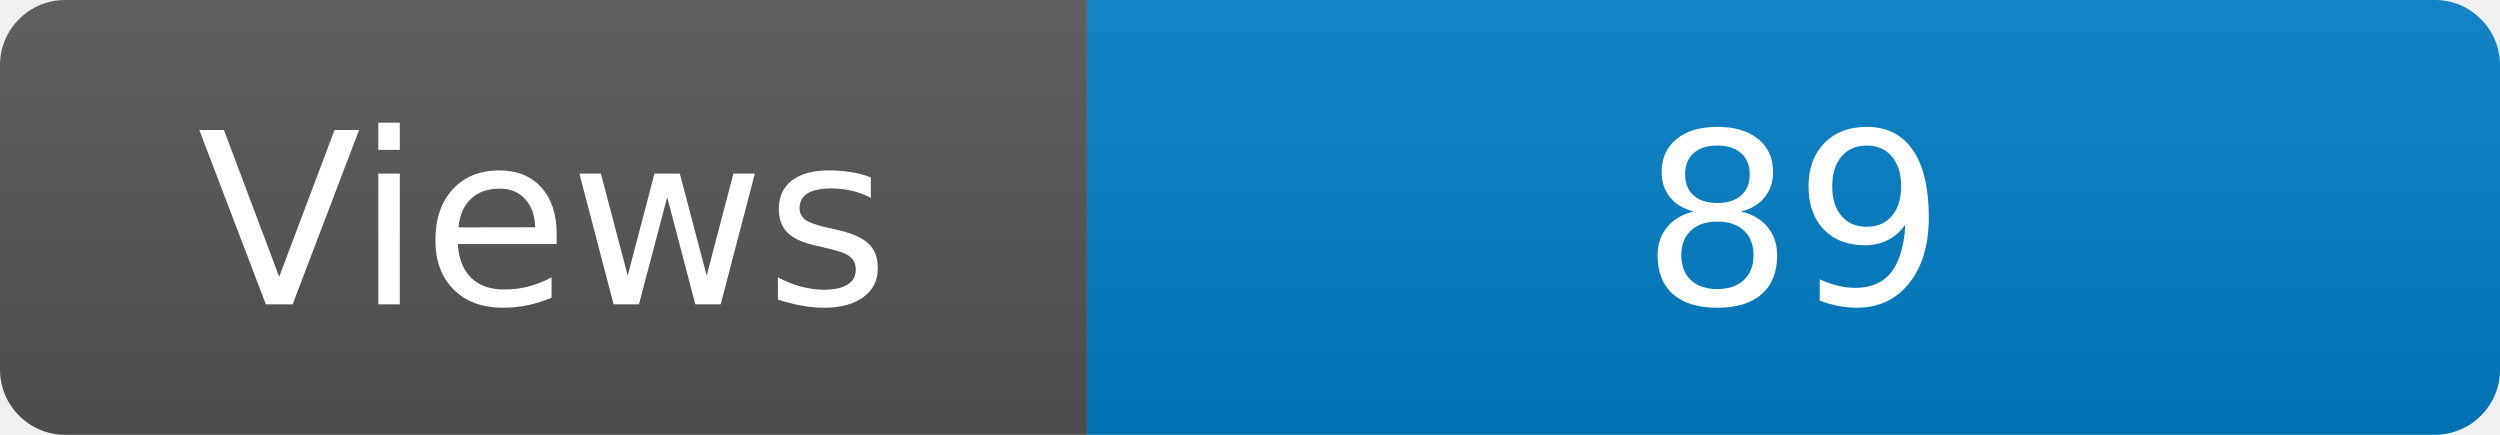
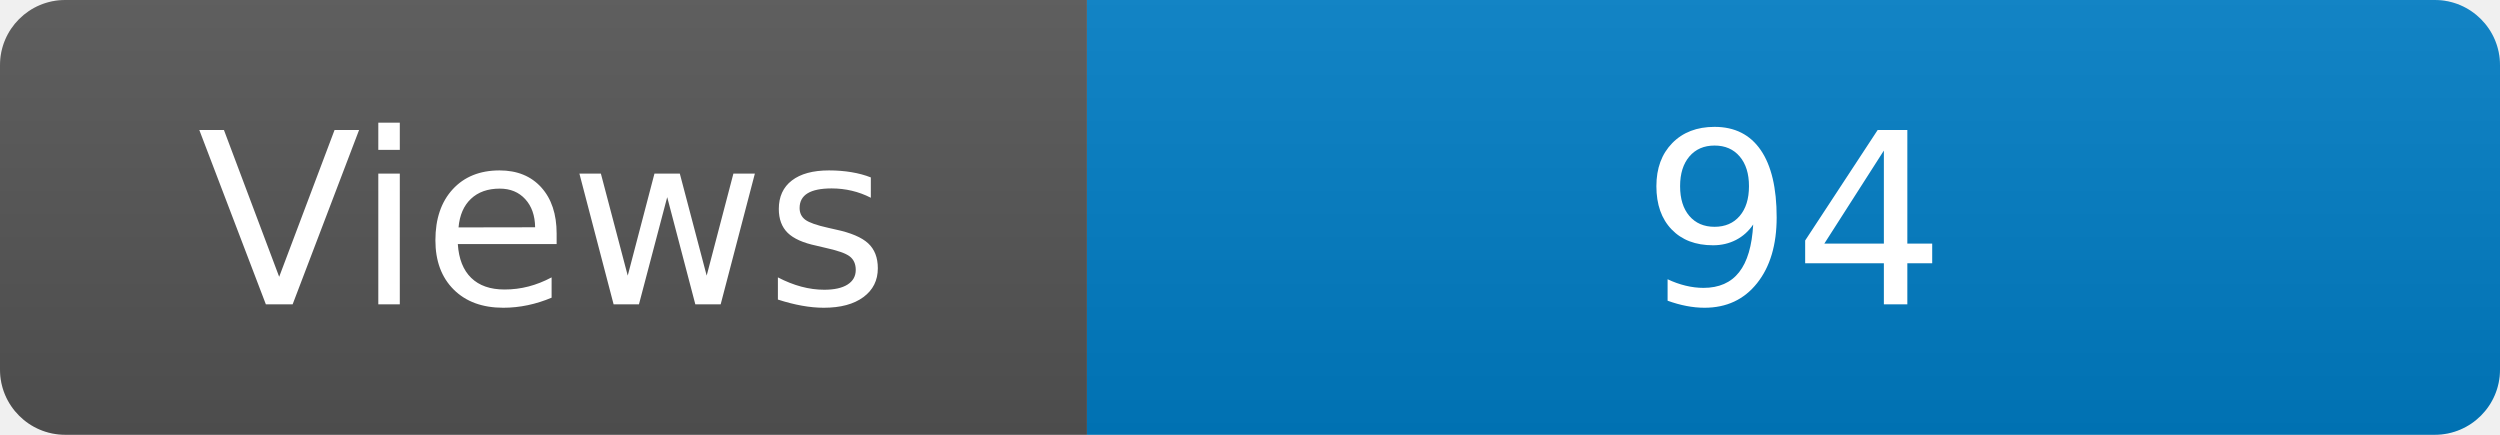
<svg xmlns="http://www.w3.org/2000/svg" width="115" height="20" role="img" aria-label="Maintained?: yes">
  <linearGradient id="s" x2="0" y2="100%">
    <stop offset="0" stop-color="#bbb" stop-opacity=".1" />
    <stop offset="1" stop-opacity=".1" />
  </linearGradient>
  <clipPath id="r">
    <rect width="115" height="20" rx="3" fill="#fff" />
  </clipPath>
  <g clip-path="url(#r)">
    <rect width="50" height="20" fill="#555" />
    <rect x="50" width="160" height="20" fill="#007ec6" />
    <rect width="115" height="20" fill="url(#s)" />
  </g>
  <g fill="#fff" text-anchor="middle" font-family="Verdana,Geneva,DejaVu Sans,sans-serif" font-size="110">
    <text x="250" y="140" transform="scale(.1)" fill="#fff">Views</text>
-     <text x="825" y="140" transform="scale(.1)" fill="#fff">89</text>
+     <text x="825" y="140" transform="scale(.1)" fill="#fff">94</text>
  </g>
</svg>
